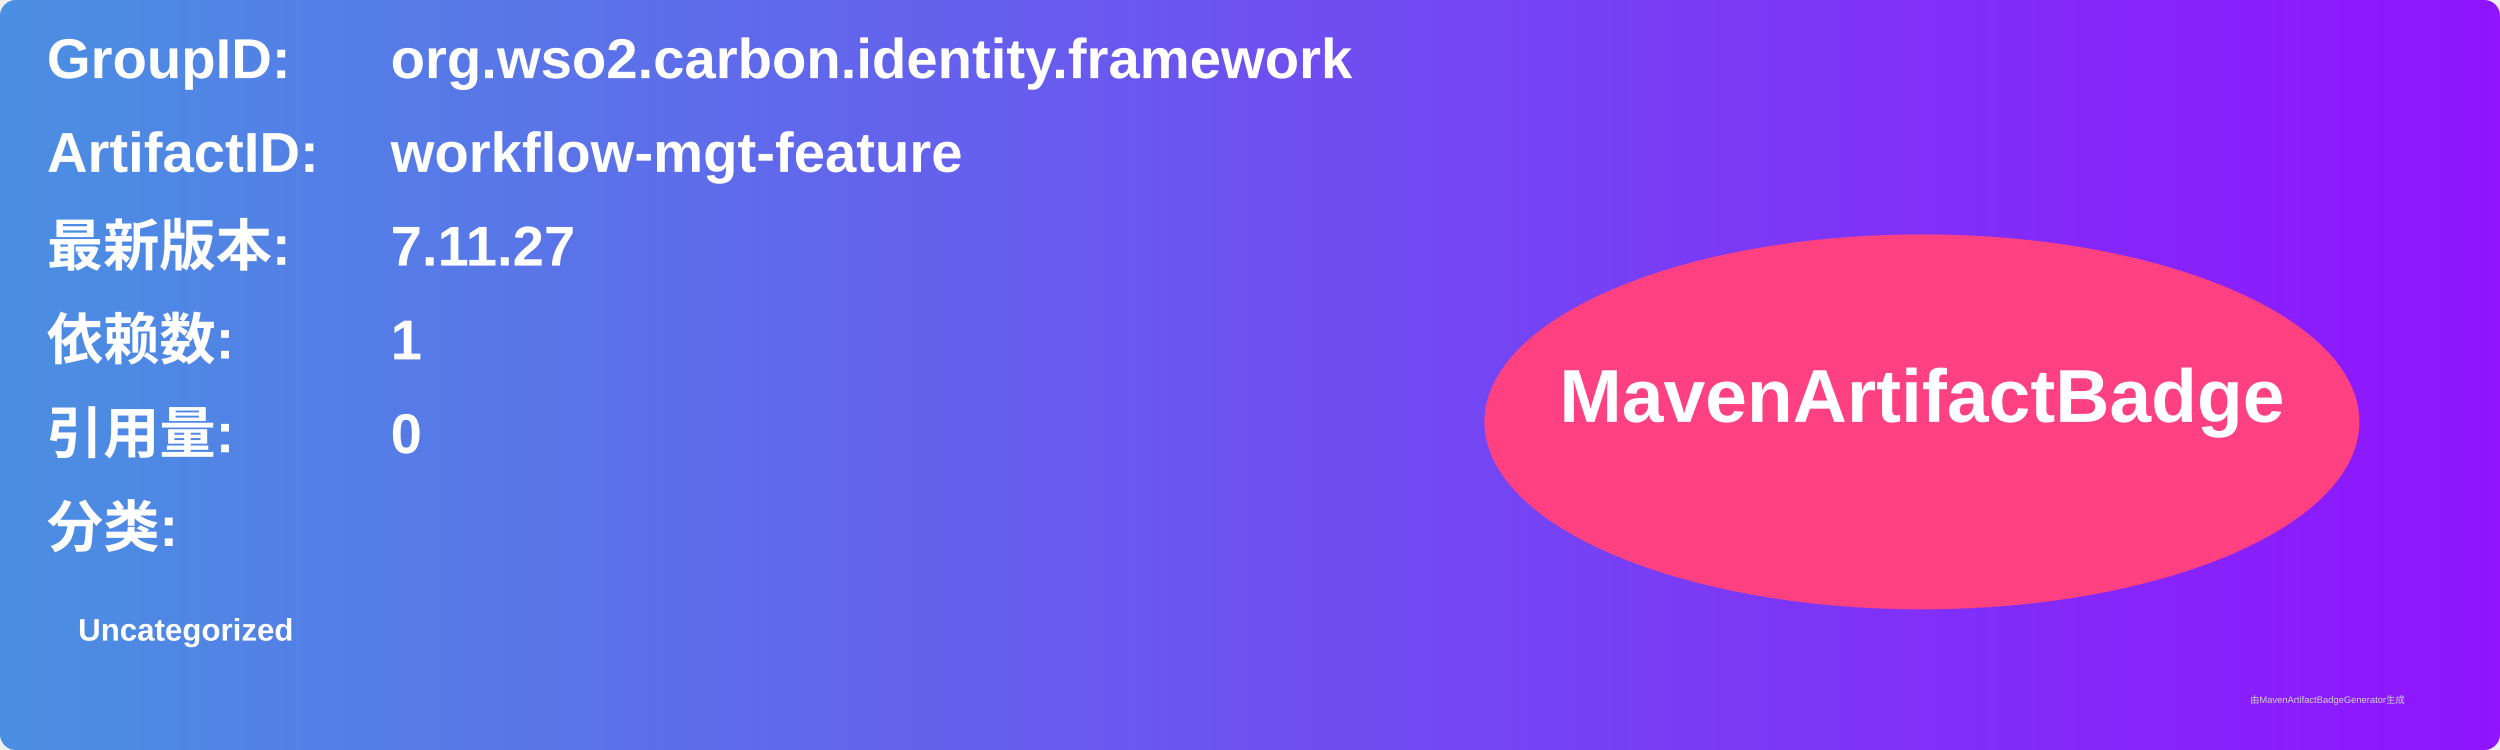
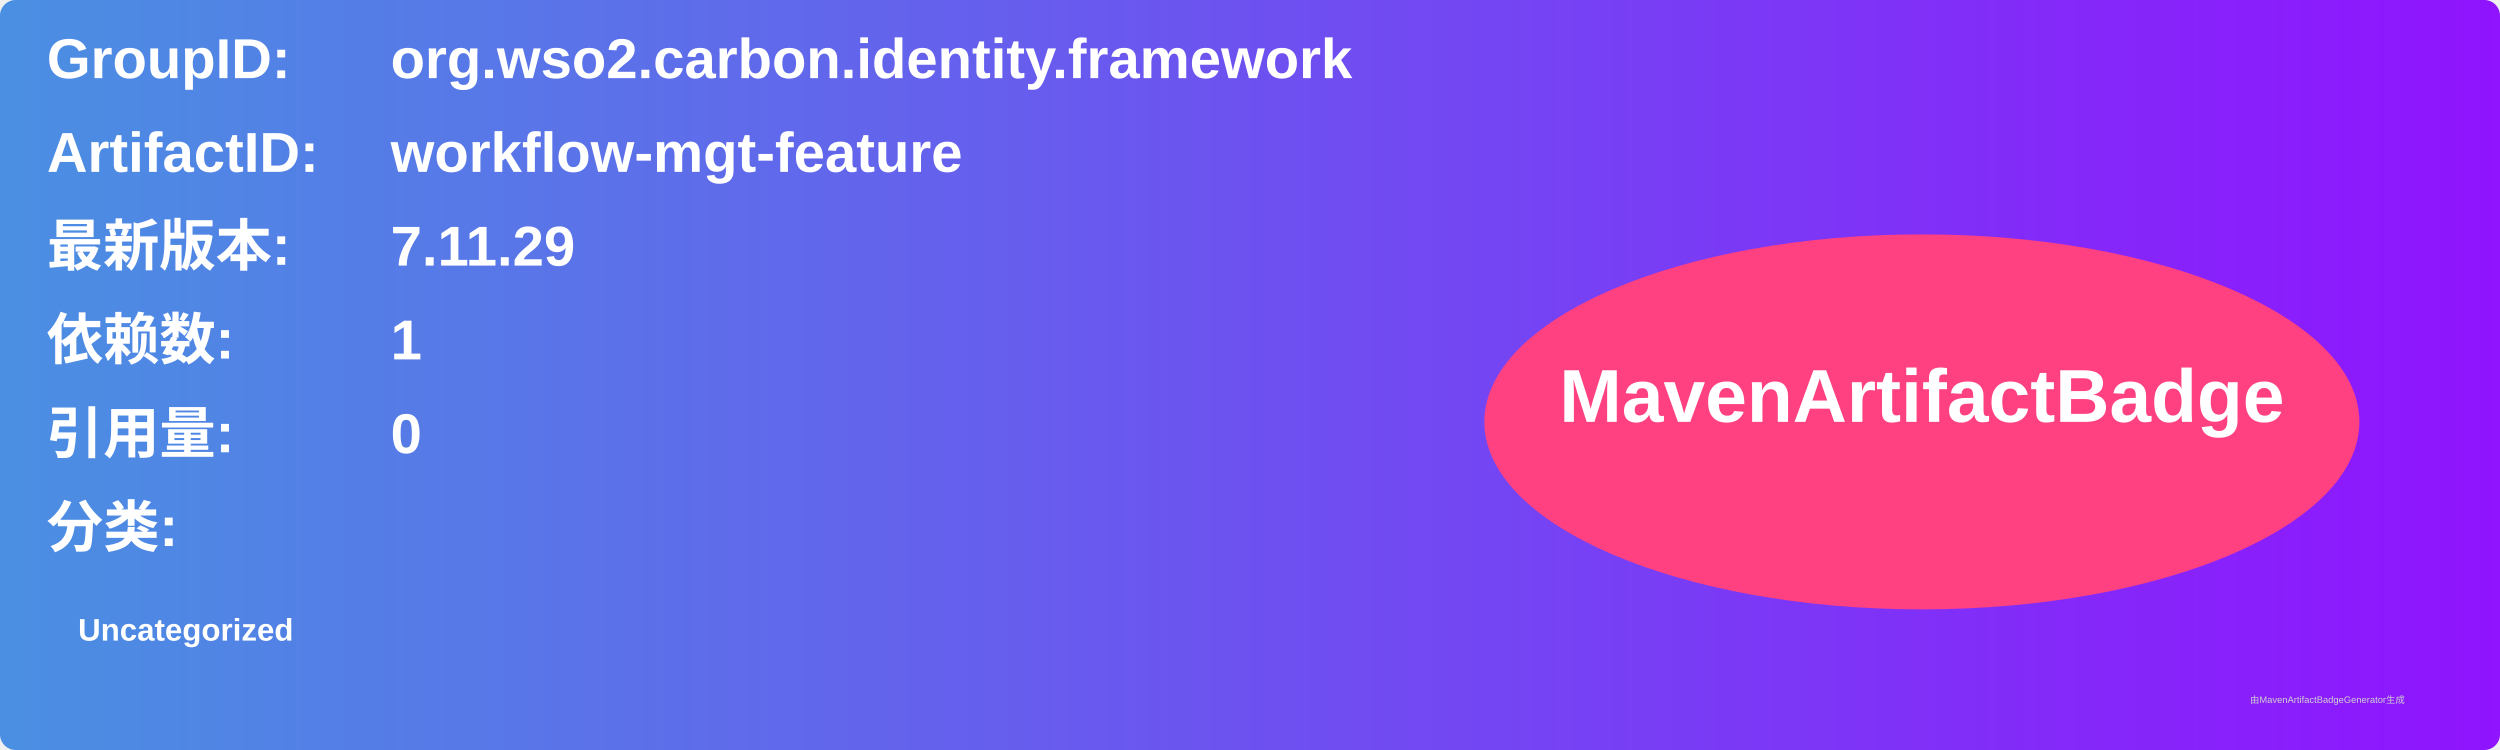
<svg xmlns="http://www.w3.org/2000/svg" width="800" height="240" viewBox="0 0 800 240">
  <linearGradient id="grad" x1="0%" y1="0%" x2="100%" y2="0%">
    <stop offset="0%" stop-color="#4a90e2" />
    <stop offset="100%" stop-color="#9013fe" />
  </linearGradient>
  <rect width="100%" height="100%" rx="5" ry="5" fill="url(#grad)" />
  <g transform="translate(15, 15)">
    <text x="0" y="10" font-family="Arial" font-size="18" fill="white" font-weight="bold" width="260">GroupID:</text>
    <text x="110" y="10" font-family="Arial" font-size="18" fill="white" font-weight="bold" width="460">org.wso2.carbon.identity.framework</text>
    <text x="0" y="40" font-family="Arial" font-size="18" fill="white" font-weight="bold" width="260">ArtifactID:</text>
    <text x="110" y="40" font-family="Arial" font-size="18" fill="white" font-weight="bold" width="460">workflow-mgt-feature</text>
    <text x="0" y="70" font-family="Arial" font-size="18" fill="white" font-weight="bold">最新版本:</text>
    <text x="110" y="70" font-family="Arial" font-size="18" fill="white" font-weight="bold">
-       <tspan font-weight="bold">7.11.27</tspan>
+       <tspan font-weight="bold">7.11.29</tspan>
    </text>
    <text x="0" y="100" font-family="Arial" font-size="18" fill="white" font-weight="bold">依赖数: </text>
    <text x="110" y="100" font-family="Arial" font-size="18" fill="white">
      <tspan font-weight="bold">1</tspan>
    </text>
    <text x="0" y="130" font-family="Arial" font-size="18" fill="white" font-weight="bold">引用量: </text>
    <text x="110" y="130" font-family="Arial" font-size="18" fill="white">
      <tspan font-weight="bold">0</tspan>
    </text>
    <text x="0" y="160" font-family="Arial" font-size="18" fill="white" font-weight="bold">分类:</text>
    <text x="10" y="190" font-family="Arial" font-size="10" fill="white">
      <tspan font-weight="bold">Uncategorized</tspan>
    </text>
    <ellipse cx="600" cy="120" rx="140" ry="60" fill="#ff4081" />
    <text x="600" y="120" text-anchor="middle" font-family="Arial" font-size="24" fill="white" font-weight="bold">MavenArtifactBadge</text>
  </g>
  <text x="720" y="225" font-family="Arial" font-size="3" fill="#d0d0d0">由MavenArtifactBadgeGenerator生成</text>
</svg>
